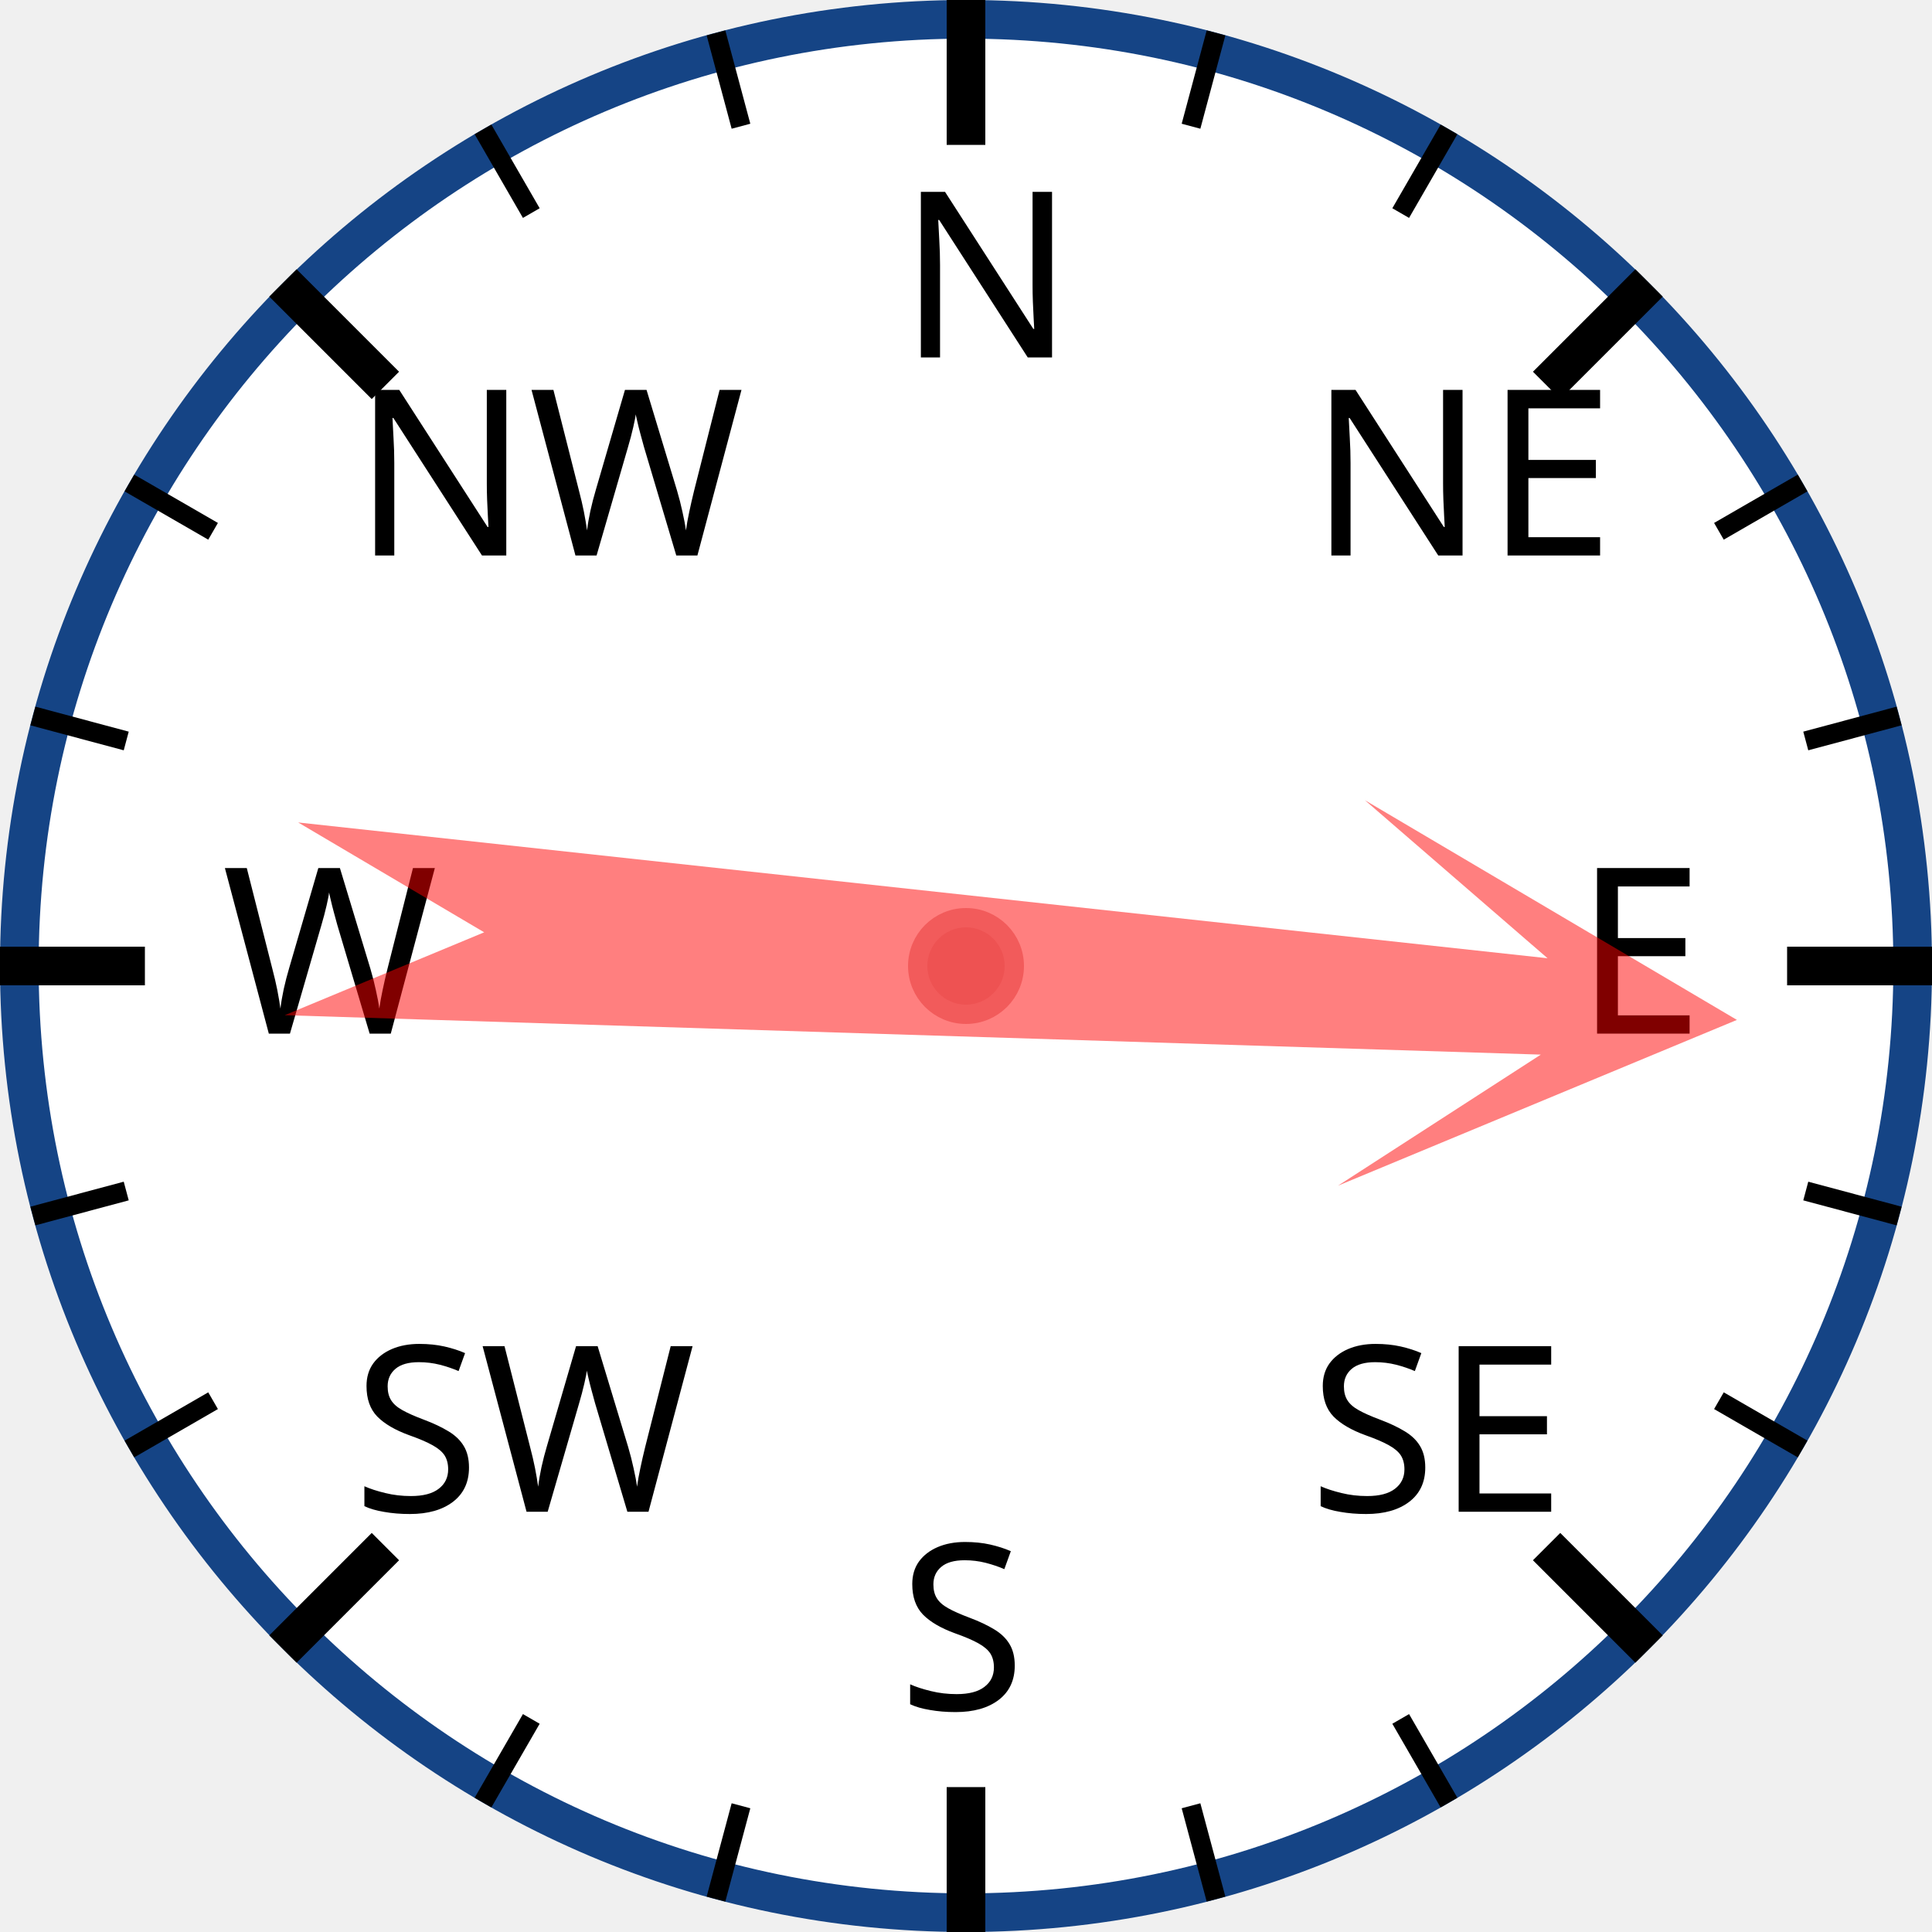
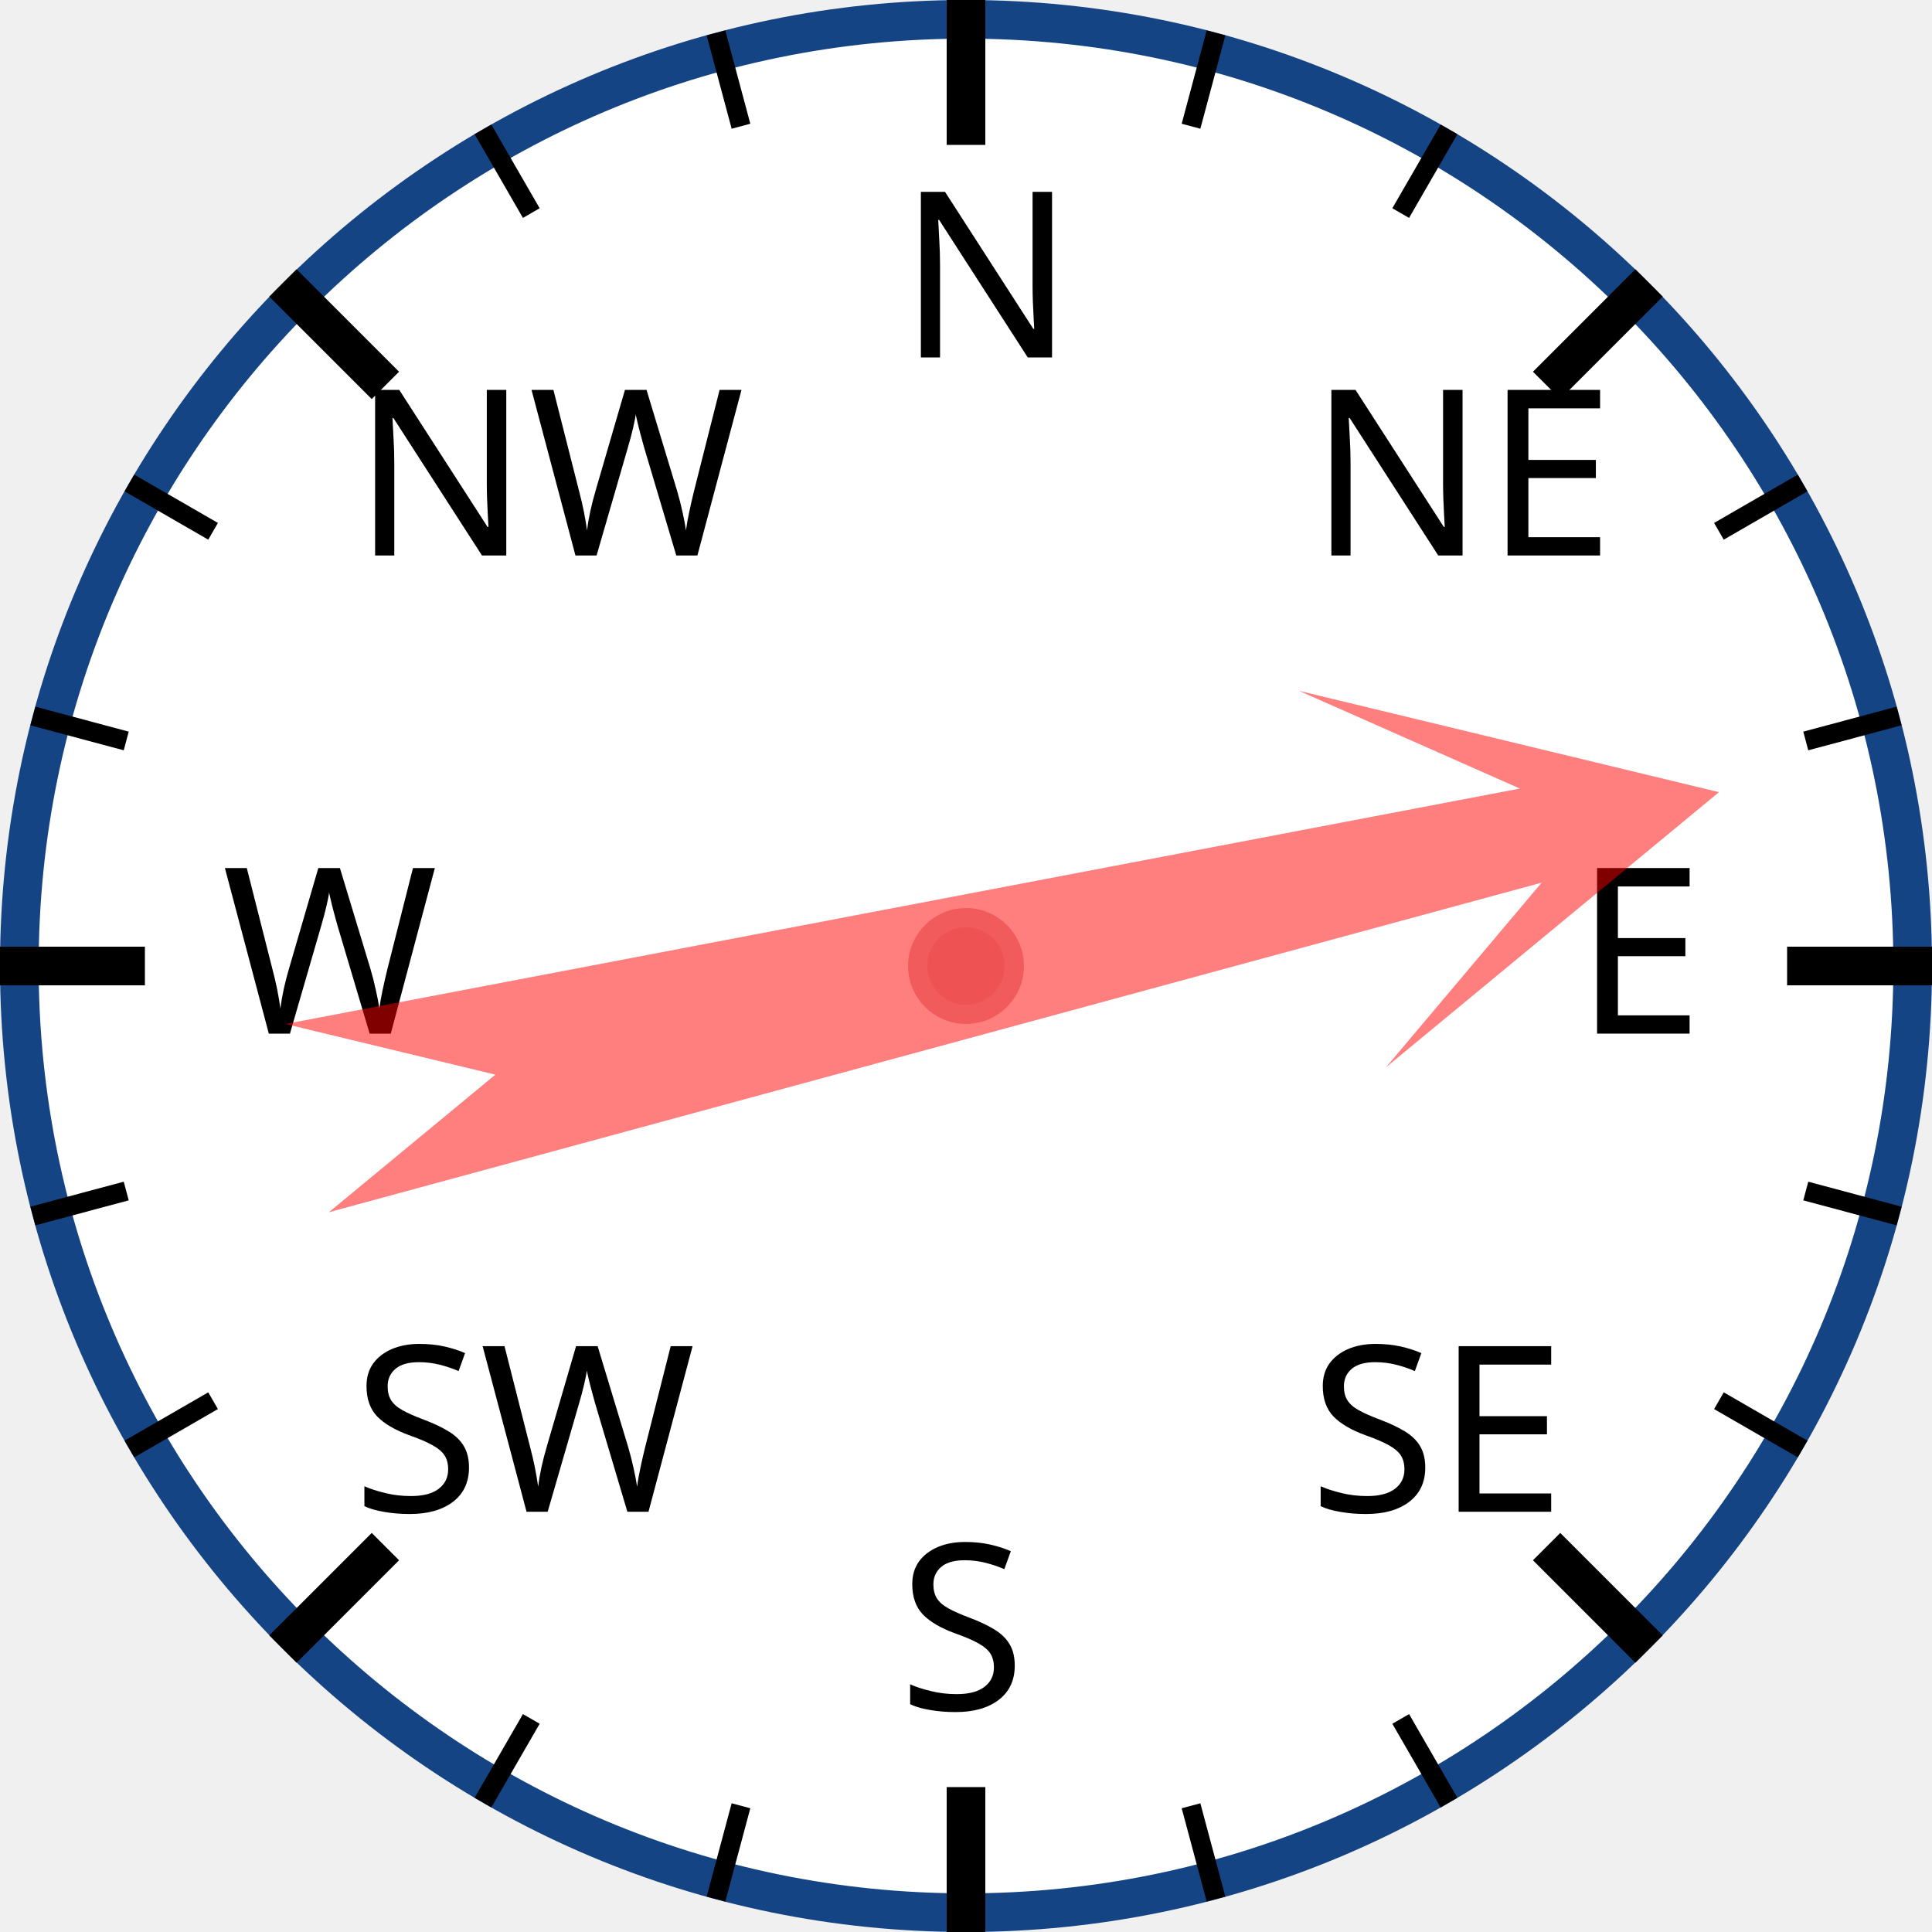
<svg xmlns="http://www.w3.org/2000/svg" width="120px" height="120px" viewBox="0 0 200 200">
  <circle cx="100" cy="100" r="98" style="fill: white; stroke: #154485; stroke-width: 4;" />
  <text x="93.0" y="37.0" style="font-family: sans-serif; font-size: 18pt;">N</text>
  <line x1="100.0" y1="0.0" x2="100.0" y2="15.0" style="stroke: black; stroke-width: 4;" />
  <line x1="74.118" y1="3.407" x2="76.706" y2="13.067" style="stroke: black; stroke-width: 2;" />
  <line x1="50" y1="13.397" x2="55" y2="22.058" style="stroke: black; stroke-width: 2;" />
  <text x="36.503" y="57.503" style="font-family: sans-serif; font-size: 18pt;">NW</text>
  <line x1="29.289" y1="29.289" x2="39.896" y2="39.896" style="stroke: black; stroke-width: 4;" />
  <line x1="13.397" y1="50" x2="22.058" y2="55" style="stroke: black; stroke-width: 2;" />
  <line x1="3.407" y1="74.118" x2="13.067" y2="76.706" style="stroke: black; stroke-width: 2;" />
  <text x="23.0" y="107.0" style="font-family: sans-serif; font-size: 18pt;">W</text>
  <line x1="0.0" y1="100.0" x2="15.0" y2="100.0" style="stroke: black; stroke-width: 4;" />
  <line x1="3.407" y1="125.882" x2="13.067" y2="123.294" style="stroke: black; stroke-width: 2;" />
  <line x1="13.397" y1="150" x2="22.058" y2="145" style="stroke: black; stroke-width: 2;" />
  <text x="36.503" y="156.497" style="font-family: sans-serif; font-size: 18pt;">SW</text>
  <line x1="29.289" y1="170.711" x2="39.896" y2="160.104" style="stroke: black; stroke-width: 4;" />
  <line x1="50" y1="186.603" x2="55" y2="177.942" style="stroke: black; stroke-width: 2;" />
  <line x1="74.118" y1="196.593" x2="76.706" y2="186.933" style="stroke: black; stroke-width: 2;" />
  <text x="93" y="177.0" style="font-family: sans-serif; font-size: 18pt;">S</text>
  <line x1="100" y1="200.0" x2="100" y2="185.0" style="stroke: black; stroke-width: 4;" />
  <line x1="125.882" y1="196.593" x2="123.294" y2="186.933" style="stroke: black; stroke-width: 2;" />
  <line x1="150.0" y1="186.603" x2="145.0" y2="177.942" style="stroke: black; stroke-width: 2;" />
  <text x="135.497" y="156.497" style="font-family: sans-serif; font-size: 18pt;">SE</text>
  <line x1="170.711" y1="170.711" x2="160.104" y2="160.104" style="stroke: black; stroke-width: 4;" />
  <line x1="186.603" y1="150" x2="177.942" y2="145" style="stroke: black; stroke-width: 2;" />
  <line x1="196.593" y1="125.882" x2="186.933" y2="123.294" style="stroke: black; stroke-width: 2;" />
  <text x="163.0" y="107" style="font-family: sans-serif; font-size: 18pt;">E</text>
  <line x1="200.0" y1="100" x2="185.0" y2="100" style="stroke: black; stroke-width: 4;" />
  <line x1="196.593" y1="74.118" x2="186.933" y2="76.706" style="stroke: black; stroke-width: 2;" />
  <line x1="186.603" y1="50" x2="177.942" y2="55" style="stroke: black; stroke-width: 2;" />
  <text x="135.497" y="57.503" style="font-family: sans-serif; font-size: 18pt;">NE</text>
  <line x1="170.711" y1="29.289" x2="160.104" y2="39.896" style="stroke: black; stroke-width: 4;" />
  <line x1="150" y1="13.397" x2="145" y2="22.058" style="stroke: black; stroke-width: 2;" />
  <line x1="125.882" y1="3.407" x2="123.294" y2="13.067" style="stroke: black; stroke-width: 2;" />
-   <polygon points="100 20 120 60 105 40 110 170 100 150 90 170 95 40 80 60" style="fill: red; fill-opacity: 0.5;" transform="rotate(94,100,100)" />
+   <polygon points="100 20 120 60 105 40 110 170 100 150 90 170 95 40 80 60" style="fill: red; fill-opacity: 0.5;" transform="rotate(77,100,100)" />
  <circle cx="100" cy="100" r="5" style="fill: #EE5252; stroke: #F25B5B; stroke-width: 2;" />
</svg>
